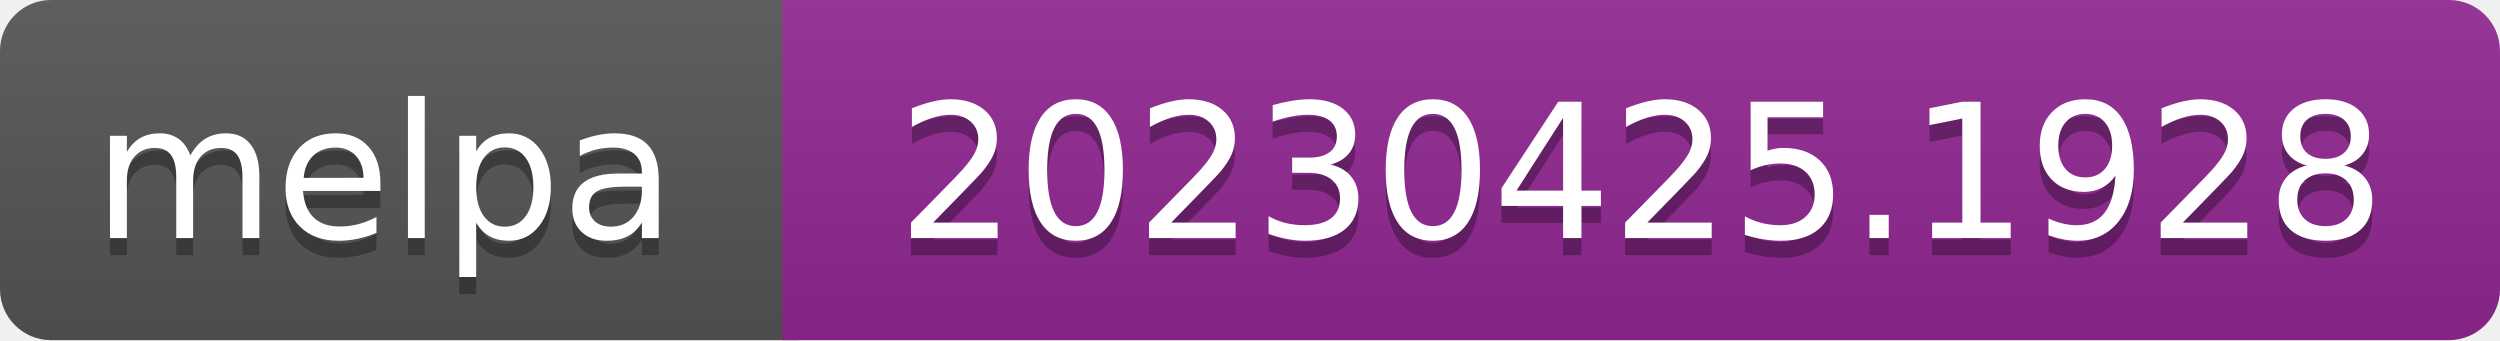
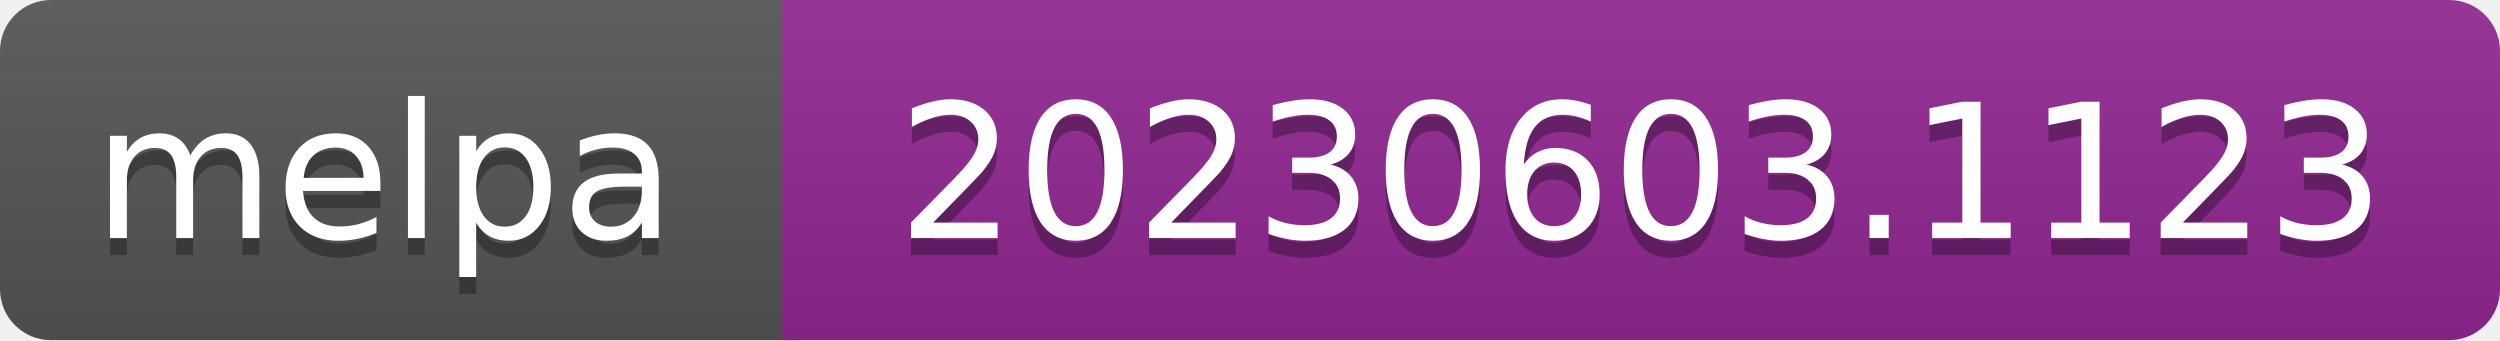
- <svg xmlns="http://www.w3.org/2000/svg" width="147" height="20" role="img" aria-label="melpa: 20230425.1928">
+ <svg xmlns="http://www.w3.org/2000/svg" width="147" height="20" role="img" aria-label="melpa: 20230603.1123">
  <linearGradient id="s" x2="0" y2="100%">
    <stop offset="0" stop-color="#bbb" stop-opacity=".1" />
    <stop offset="1" stop-opacity=".1" />
  </linearGradient>
  <clipPath id="r">
    <rect width="147" height="20" rx="3" fill="#fff" />
  </clipPath>
  <g clip-path="url(#r)">
    <rect width="47" height="20" fill="#555" />
    <rect x="46" width="147" height="20" fill="#922793" />
    <rect width="147" height="20" fill="url(#s)" />
  </g>
  <g fill="#fff" text-anchor="middle" font-family="Verdana,Geneva,DejaVu Sans,sans-serif" font-size="110" text-rendering="geometricPrecision">
    <text aria-hidden="true" x="226" y="150" fill="#010101" fill-opacity=".3" transform="scale(.1)" textLength="343">melpa</text>
    <text x="226" y="140" transform="scale(.1)" fill="#fff" textLength="343">melpa</text>
-     <text aria-hidden="true" x="965" y="150" fill="#010101" fill-opacity=".3" transform="scale(.1)" textLength="875">20230425.1928</text>
-     <text x="965" y="140" transform="scale(.1)" fill="#fff" textLength="875">20230425.1928</text>
+     <text aria-hidden="true" x="965" y="150" fill="#010101" fill-opacity=".3" transform="scale(.1)" textLength="875">20230603.1123</text>
+     <text x="965" y="140" transform="scale(.1)" fill="#fff" textLength="875">20230603.1123</text>
  </g>
</svg>
